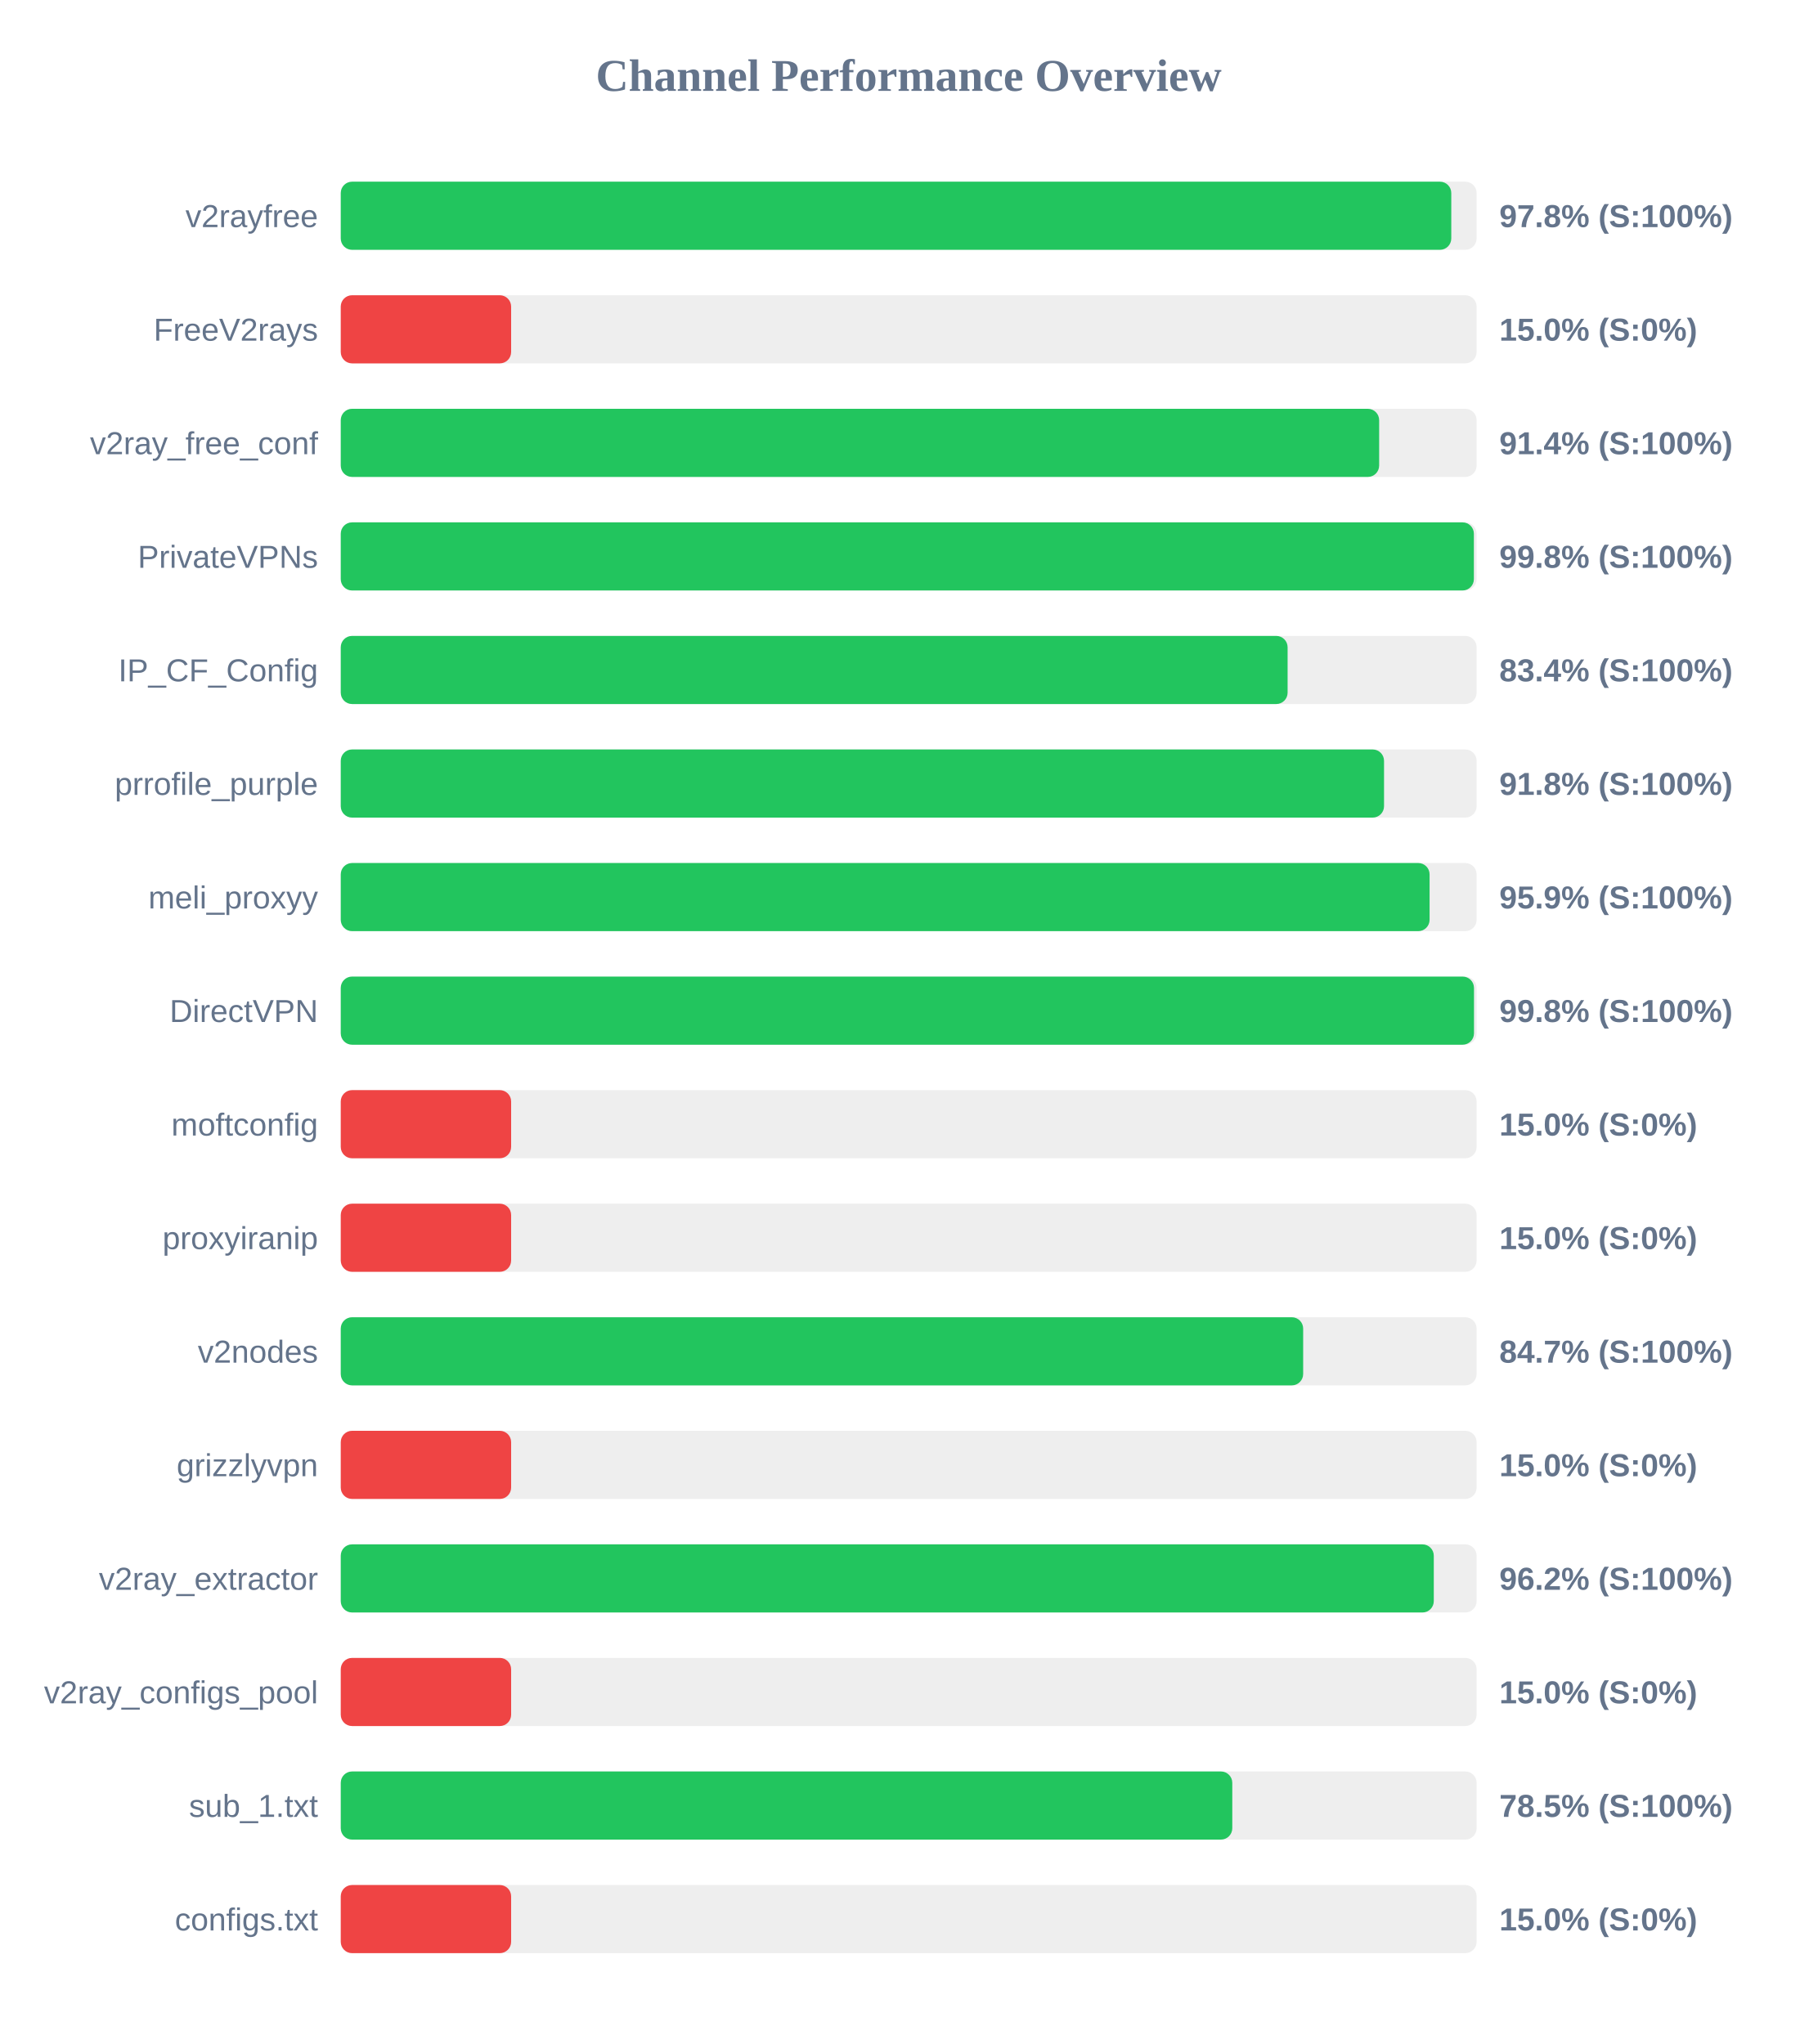
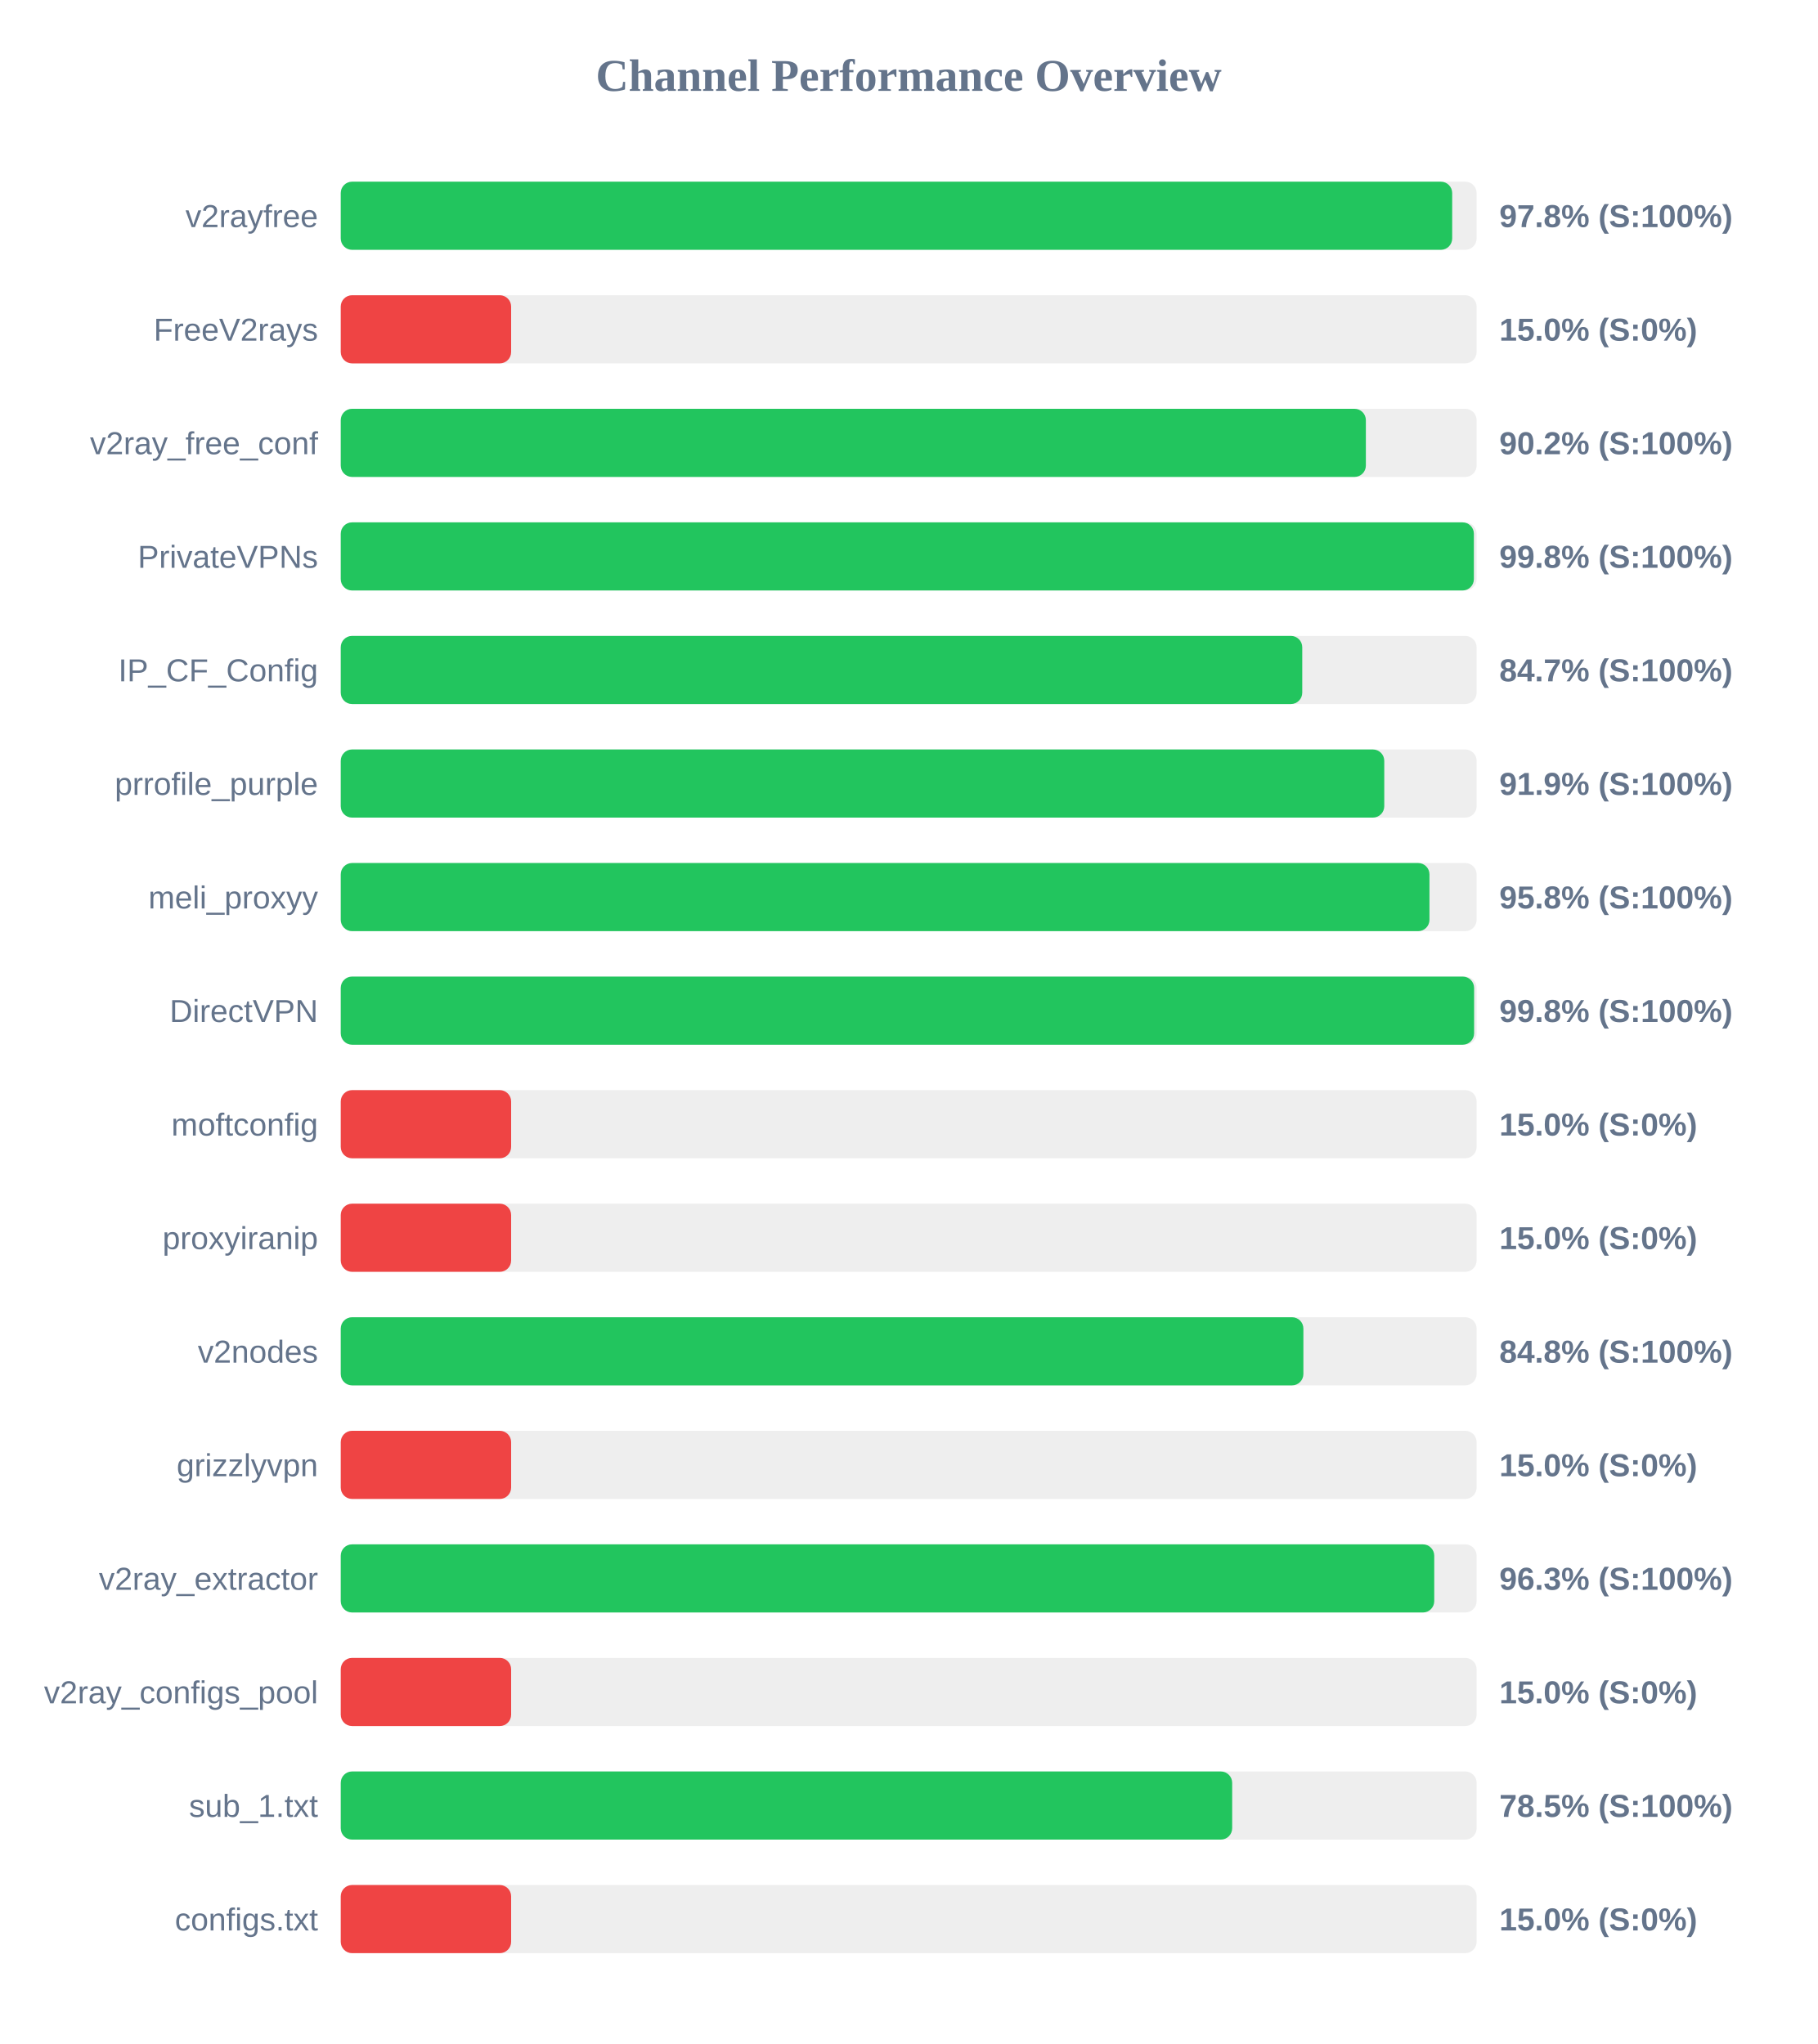
<svg xmlns="http://www.w3.org/2000/svg" width="800" height="900" version="1.1">
  <style>
        .row { font: 14px Arial; fill: #64748b; }
        .score { font: bold 14px Arial; fill: #64748b; }
    </style>
  <text x="400" y="40" text-anchor="middle" font-size="20px" font-weight="bold" fill="#64748b">Channel Performance Overview</text>
  <rect x="150" y="80" width="500" height="30" fill="#eee" rx="5" />
-   <rect x="150" y="80" width="488.85" height="30" fill="#22c55e" rx="5" />
+   <rect x="150" y="80" width="489.25" height="30" fill="#22c55e" rx="5" />
  <text x="140" y="100" text-anchor="end" class="row">v2rayfree</text>
  <text x="660" y="100" text-anchor="start" class="score">97.8% (S:100%)</text>
  <rect x="150" y="130" width="500" height="30" fill="#eee" rx="5" />
  <rect x="150" y="130" width="75.0" height="30" fill="#ef4444" rx="5" />
  <text x="140" y="150" text-anchor="end" class="row">FreeV2rays</text>
  <text x="660" y="150" text-anchor="start" class="score">15.0% (S:0%)</text>
  <rect x="150" y="180" width="500" height="30" fill="#eee" rx="5" />
-   <rect x="150" y="180" width="457.1" height="30" fill="#22c55e" rx="5" />
+   <rect x="150" y="180" width="451.25" height="30" fill="#22c55e" rx="5" />
  <text x="140" y="200" text-anchor="end" class="row">v2ray_free_conf</text>
-   <text x="660" y="200" text-anchor="start" class="score">91.4% (S:100%)</text>
+   <text x="660" y="200" text-anchor="start" class="score">90.2% (S:100%)</text>
  <rect x="150" y="230" width="500" height="30" fill="#eee" rx="5" />
  <rect x="150" y="230" width="498.8" height="30" fill="#22c55e" rx="5" />
  <text x="140" y="250" text-anchor="end" class="row">PrivateVPNs</text>
  <text x="660" y="250" text-anchor="start" class="score">99.8% (S:100%)</text>
  <rect x="150" y="280" width="500" height="30" fill="#eee" rx="5" />
-   <rect x="150" y="280" width="416.8" height="30" fill="#22c55e" rx="5" />
+   <rect x="150" y="280" width="423.25" height="30" fill="#22c55e" rx="5" />
  <text x="140" y="300" text-anchor="end" class="row">IP_CF_Config</text>
-   <text x="660" y="300" text-anchor="start" class="score">83.4% (S:100%)</text>
+   <text x="660" y="300" text-anchor="start" class="score">84.7% (S:100%)</text>
  <rect x="150" y="330" width="500" height="30" fill="#eee" rx="5" />
-   <rect x="150" y="330" width="459.25" height="30" fill="#22c55e" rx="5" />
+   <rect x="150" y="330" width="459.35" height="30" fill="#22c55e" rx="5" />
  <text x="140" y="350" text-anchor="end" class="row">prrofile_purple</text>
-   <text x="660" y="350" text-anchor="start" class="score">91.8% (S:100%)</text>
+   <text x="660" y="350" text-anchor="start" class="score">91.9% (S:100%)</text>
  <rect x="150" y="380" width="500" height="30" fill="#eee" rx="5" />
-   <rect x="150" y="380" width="479.3" height="30" fill="#22c55e" rx="5" />
+   <rect x="150" y="380" width="479.25" height="30" fill="#22c55e" rx="5" />
  <text x="140" y="400" text-anchor="end" class="row">meli_proxyy</text>
-   <text x="660" y="400" text-anchor="start" class="score">95.9% (S:100%)</text>
+   <text x="660" y="400" text-anchor="start" class="score">95.8% (S:100%)</text>
  <rect x="150" y="430" width="500" height="30" fill="#eee" rx="5" />
-   <rect x="150" y="430" width="498.85" height="30" fill="#22c55e" rx="5" />
+   <rect x="150" y="430" width="498.9" height="30" fill="#22c55e" rx="5" />
  <text x="140" y="450" text-anchor="end" class="row">DirectVPN</text>
  <text x="660" y="450" text-anchor="start" class="score">99.8% (S:100%)</text>
  <rect x="150" y="480" width="500" height="30" fill="#eee" rx="5" />
  <rect x="150" y="480" width="75.0" height="30" fill="#ef4444" rx="5" />
  <text x="140" y="500" text-anchor="end" class="row">moftconfig</text>
  <text x="660" y="500" text-anchor="start" class="score">15.0% (S:0%)</text>
  <rect x="150" y="530" width="500" height="30" fill="#eee" rx="5" />
  <rect x="150" y="530" width="75.0" height="30" fill="#ef4444" rx="5" />
  <text x="140" y="550" text-anchor="end" class="row">proxyiranip</text>
  <text x="660" y="550" text-anchor="start" class="score">15.0% (S:0%)</text>
  <rect x="150" y="580" width="500" height="30" fill="#eee" rx="5" />
-   <rect x="150" y="580" width="423.65" height="30" fill="#22c55e" rx="5" />
+   <rect x="150" y="580" width="423.75" height="30" fill="#22c55e" rx="5" />
  <text x="140" y="600" text-anchor="end" class="row">v2nodes</text>
-   <text x="660" y="600" text-anchor="start" class="score">84.7% (S:100%)</text>
+   <text x="660" y="600" text-anchor="start" class="score">84.8% (S:100%)</text>
  <rect x="150" y="630" width="500" height="30" fill="#eee" rx="5" />
  <rect x="150" y="630" width="75.0" height="30" fill="#ef4444" rx="5" />
  <text x="140" y="650" text-anchor="end" class="row">grizzlyvpn</text>
  <text x="660" y="650" text-anchor="start" class="score">15.0% (S:0%)</text>
  <rect x="150" y="680" width="500" height="30" fill="#eee" rx="5" />
-   <rect x="150" y="680" width="481.15" height="30" fill="#22c55e" rx="5" />
+   <rect x="150" y="680" width="481.35" height="30" fill="#22c55e" rx="5" />
  <text x="140" y="700" text-anchor="end" class="row">v2ray_extractor</text>
-   <text x="660" y="700" text-anchor="start" class="score">96.2% (S:100%)</text>
+   <text x="660" y="700" text-anchor="start" class="score">96.3% (S:100%)</text>
  <rect x="150" y="730" width="500" height="30" fill="#eee" rx="5" />
  <rect x="150" y="730" width="75.0" height="30" fill="#ef4444" rx="5" />
  <text x="140" y="750" text-anchor="end" class="row">v2ray_configs_pool</text>
  <text x="660" y="750" text-anchor="start" class="score">15.0% (S:0%)</text>
  <rect x="150" y="780" width="500" height="30" fill="#eee" rx="5" />
-   <rect x="150" y="780" width="392.45" height="30" fill="#22c55e" rx="5" />
+   <rect x="150" y="780" width="392.4" height="30" fill="#22c55e" rx="5" />
  <text x="140" y="800" text-anchor="end" class="row">sub_1.txt</text>
  <text x="660" y="800" text-anchor="start" class="score">78.5% (S:100%)</text>
  <rect x="150" y="830" width="500" height="30" fill="#eee" rx="5" />
  <rect x="150" y="830" width="75.0" height="30" fill="#ef4444" rx="5" />
  <text x="140" y="850" text-anchor="end" class="row">configs.txt</text>
  <text x="660" y="850" text-anchor="start" class="score">15.0% (S:0%)</text>
</svg>
